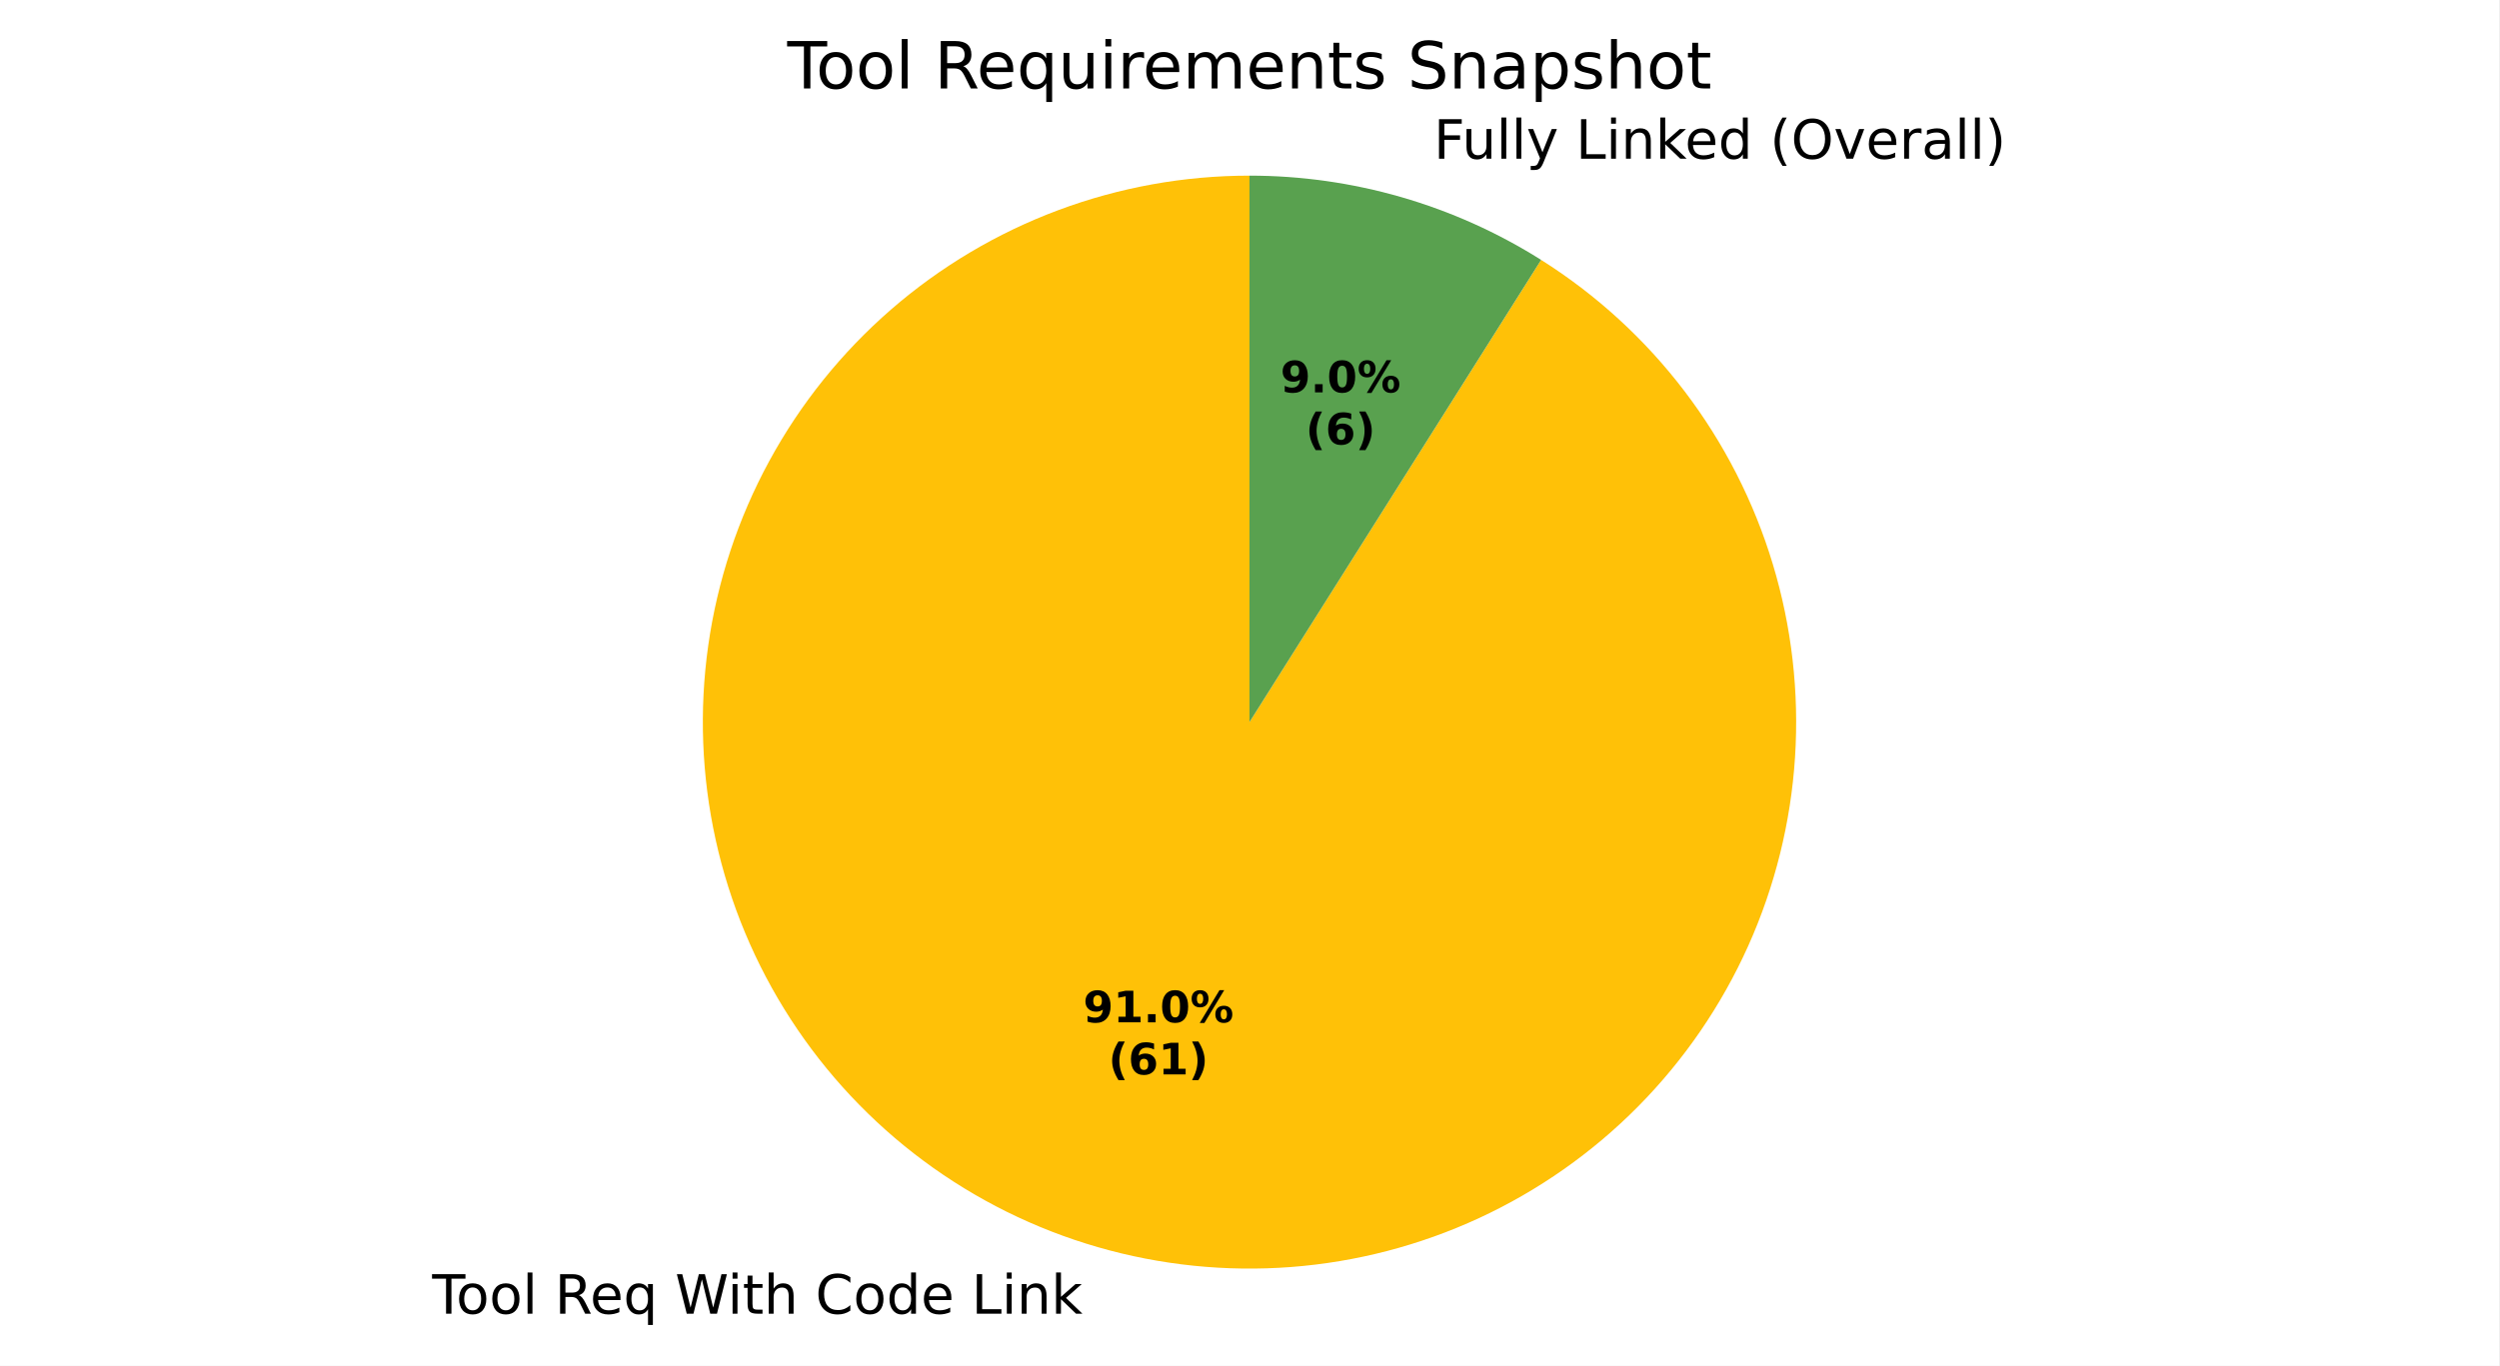
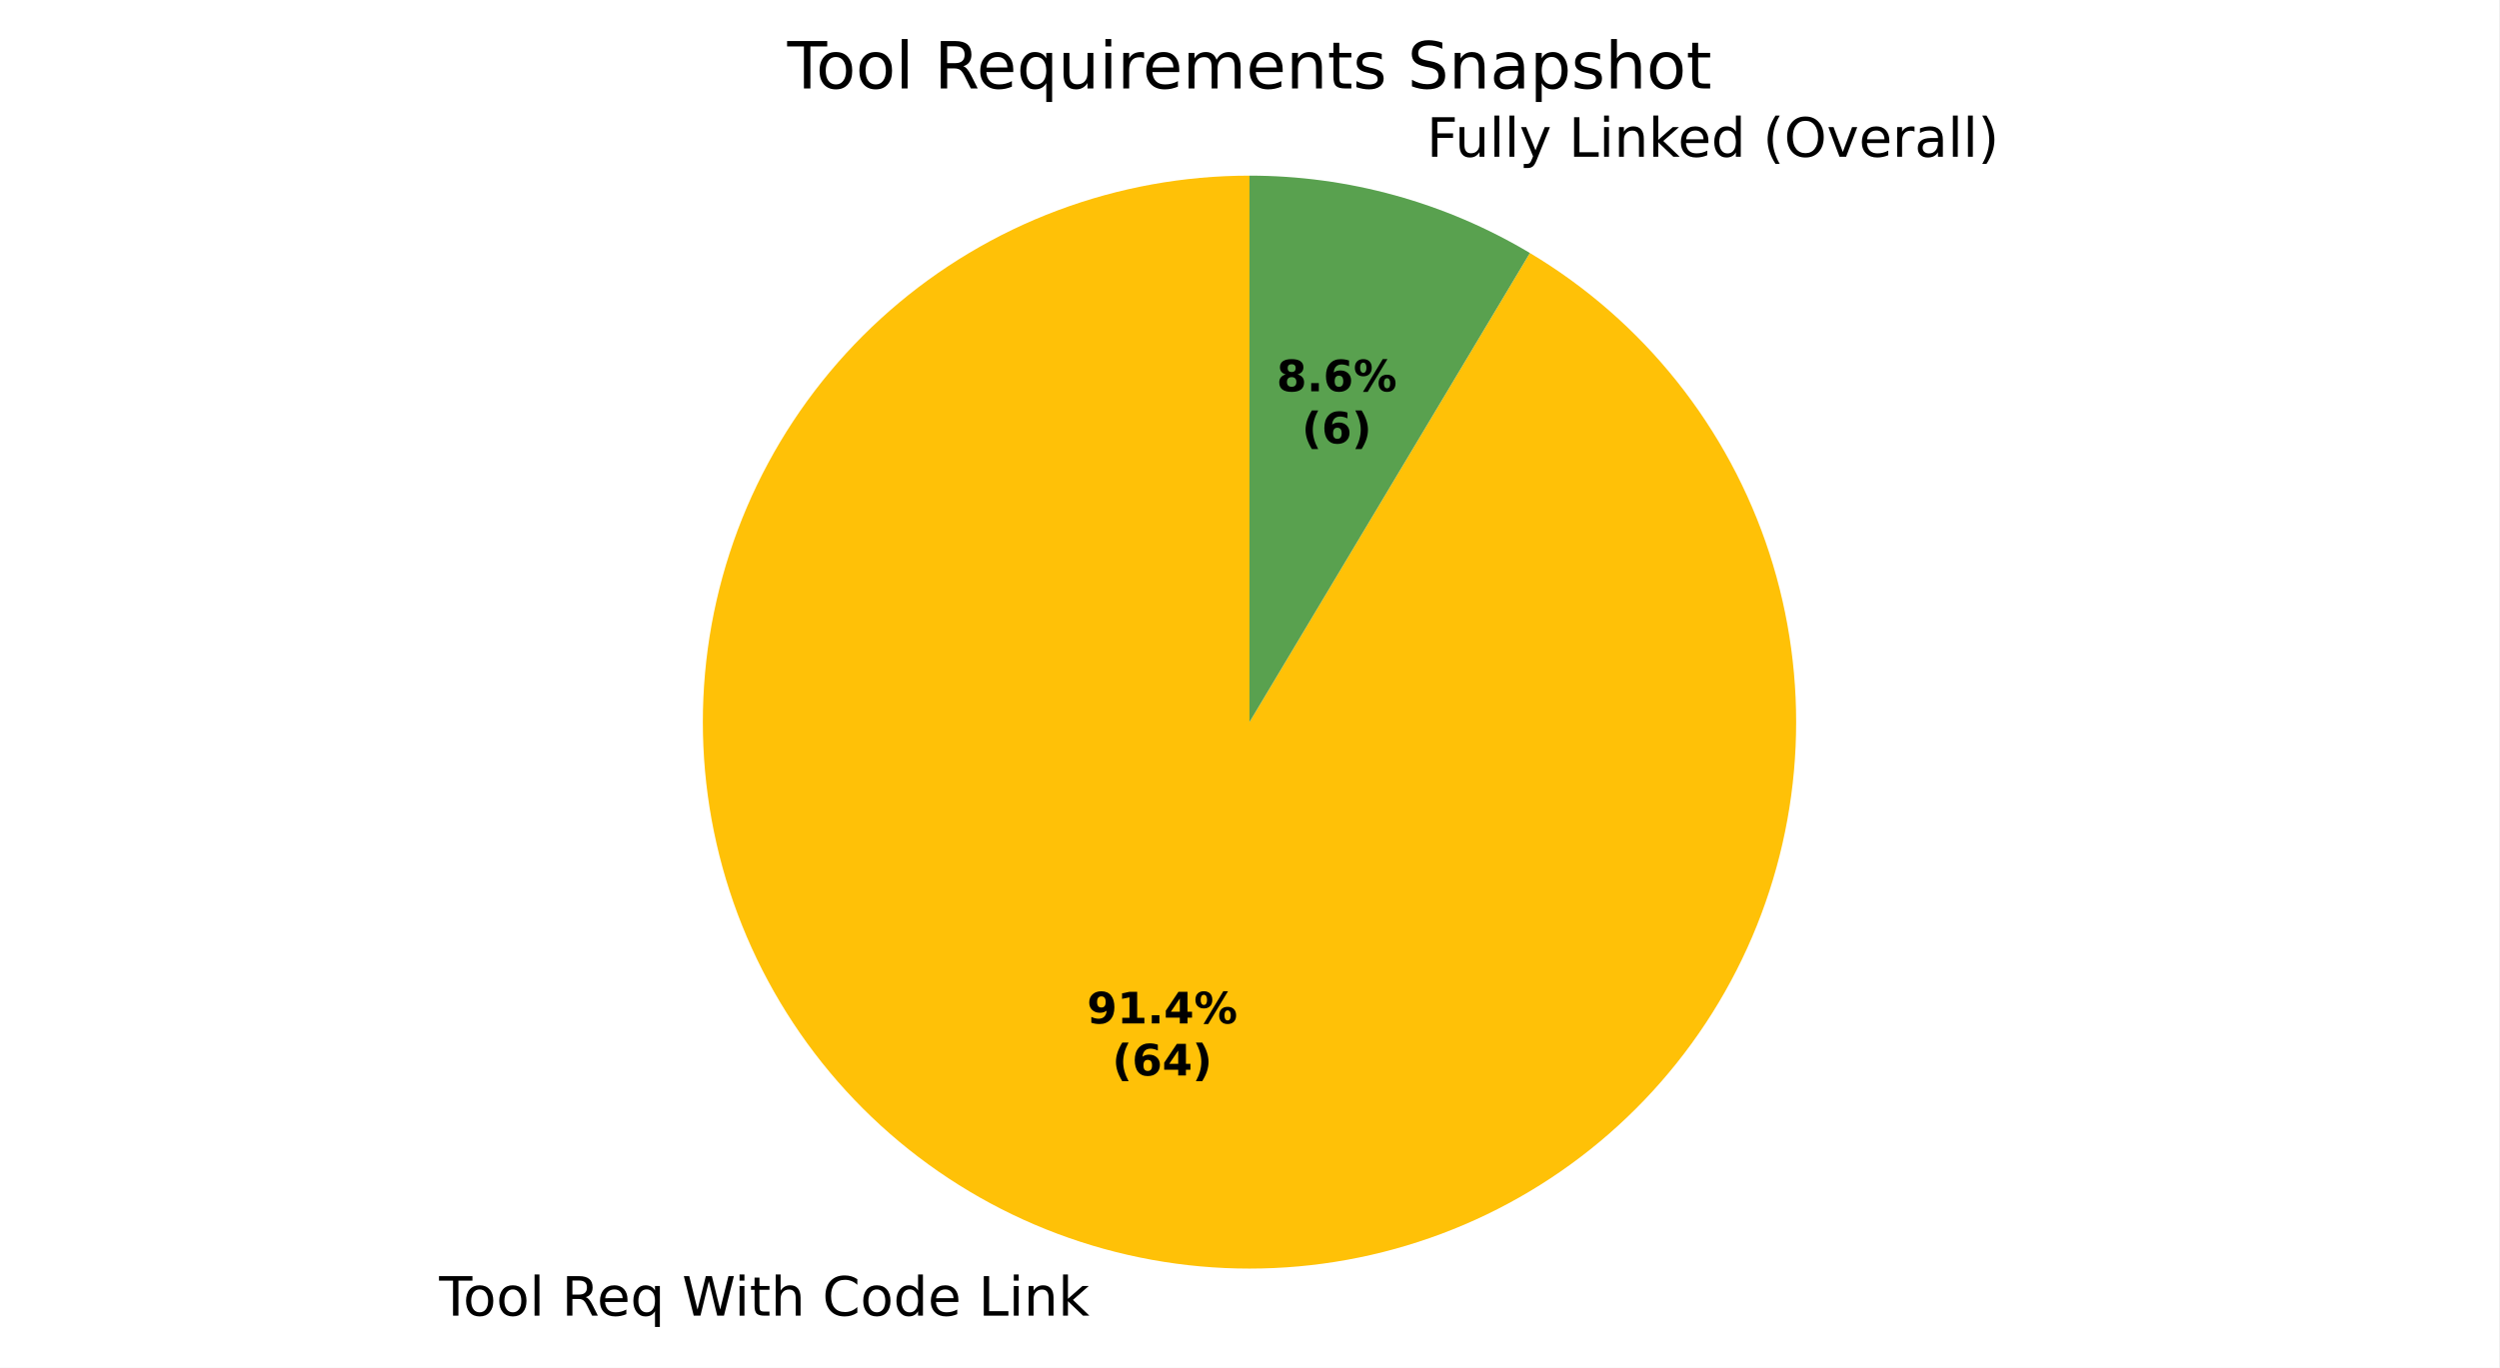
- <svg xmlns="http://www.w3.org/2000/svg" xmlns:xlink="http://www.w3.org/1999/xlink" width="460.8pt" height="251.919pt" viewBox="0 0 460.8 251.919" version="1.1">
+ <svg xmlns="http://www.w3.org/2000/svg" xmlns:xlink="http://www.w3.org/1999/xlink" width="460.8pt" height="252.283pt" viewBox="0 0 460.8 252.283" version="1.1">
  <defs>
    <style type="text/css">*{stroke-linejoin: round; stroke-linecap: butt}</style>
  </defs>
  <g id="figure_1">
    <g id="patch_1">
-       <path d="M 0 251.919  L 460.8 251.919  L 460.8 0  L 0 0  z " style="fill: #ffffff" />
+       <path d="M 0 252.283  L 460.8 252.283  L 460.8 0  L 0 0  z " style="fill: #ffffff" />
    </g>
    <g id="axes_1">
      <g id="patch_2">
        <path d="M 230.4 32.398  C 230.4 32.398 230.4 32.398 230.4 32.398  L 230.4 133.198  z " style="fill: #f28e2b" />
      </g>
      <g id="patch_3">
-         <path d="M 230.4 32.398  C 218.355 32.398 206.407 34.557 195.124 38.772  C 183.84 42.988 173.403 49.191 164.309 57.089  C 155.214 64.986 147.608 74.45 141.853 85.031  C 136.097 95.612 132.284 107.139 130.596 119.065  C 128.907 130.991 129.369 143.124 131.961 154.887  C 134.553 166.65 139.232 177.854 145.776 187.966  C 152.321 198.078 160.625 206.935 170.294 214.117  C 179.964 221.3 190.842 226.691 202.414 230.035  C 213.985 233.379 226.063 234.623 238.073 233.706  C 250.083 232.789 261.832 229.727 272.762 224.665  C 283.691 219.603 293.626 212.622 302.093 204.056  C 310.56 195.489 317.423 185.473 322.357 174.485  C 327.29 163.497 330.215 151.712 330.991 139.693  C 331.767 127.673 330.382 115.61 326.902 104.079  C 323.423 92.547 317.904 81.732 310.609 72.148  C 303.314 62.563 294.36 54.364 284.172 47.938  L 230.4 133.198  z " style="fill: #ffc107" />
+         <path d="M 230.4 32.398  C 218.304 32.398 206.306 34.575 194.981 38.826  C 183.657 43.076 173.189 49.33 164.08 57.289  C 154.971 65.247 147.368 74.78 141.636 85.432  C 135.904 96.084 132.136 107.681 130.512 119.667  C 128.889 131.654 129.436 143.835 132.127 155.628  C 134.819 167.421 139.611 178.634 146.275 188.729  C 152.939 198.824 161.365 207.637 171.151 214.747  C 180.937 221.857 191.923 227.148 203.583 230.366  C 215.244 233.584 227.388 234.677 239.436 233.592  C 251.483 232.508 263.237 229.264 274.135 224.016  C 285.034 218.768 294.899 211.6 303.258 202.857  C 311.617 194.114 318.334 183.938 323.088 172.815  C 327.842 161.692 330.556 149.804 331.098 137.721  C 331.641 125.637 330.004 113.553 326.266 102.049  C 322.529 90.545 316.75 79.807 309.209 70.35  C 301.667 60.893 292.484 52.871 282.1 46.666  L 230.4 133.198  z " style="fill: #ffc107" />
      </g>
      <g id="patch_4">
-         <path d="M 284.172 47.938  C 276.163 42.887 267.482 38.99 258.386 36.361  C 249.29 33.732 239.868 32.398 230.4 32.398  L 230.4 133.198  z " style="fill: #59a14f" />
+         <path d="M 282.1 46.666  C 274.321 42.019 265.951 38.441 257.217 36.031  C 248.482 33.62 239.461 32.398 230.4 32.398  L 230.4 133.198  z " style="fill: #59a14f" />
      </g>
      <g id="matplotlib.axis_1" />
      <g id="matplotlib.axis_2" />
      <g id="text_1">
-         <g transform="translate(76.5137 242.317) scale(0.1 -0.1)">
+         <g transform="translate(77.80026 242.6804) scale(0.1 -0.1)">
          <defs>
            <path id="DejaVuSans-3" transform="scale(0.015625)" />
            <path id="DejaVuSans-37" d="M -19 4666  L 3928 4666  L 3928 4134  L 2272 4134  L 2272 0  L 1638 0  L 1638 4134  L -19 4134  L -19 4666  z " transform="scale(0.015625)" />
            <path id="DejaVuSans-52" d="M 1959 3097  Q 1497 3097 1228 2736  Q 959 2375 959 1747  Q 959 1119 1226 758  Q 1494 397 1959 397  Q 2419 397 2687 759  Q 2956 1122 2956 1747  Q 2956 2369 2687 2733  Q 2419 3097 1959 3097  z M 1959 3584  Q 2709 3584 3137 3096  Q 3566 2609 3566 1747  Q 3566 888 3137 398  Q 2709 -91 1959 -91  Q 1206 -91 779 398  Q 353 888 353 1747  Q 353 2609 779 3096  Q 1206 3584 1959 3584  z " transform="scale(0.015625)" />
            <path id="DejaVuSans-4f" d="M 603 4863  L 1178 4863  L 1178 0  L 603 0  L 603 4863  z " transform="scale(0.015625)" />
            <path id="DejaVuSans-35" d="M 2841 2188  Q 3044 2119 3236 1894  Q 3428 1669 3622 1275  L 4263 0  L 3584 0  L 2988 1197  Q 2756 1666 2539 1819  Q 2322 1972 1947 1972  L 1259 1972  L 1259 0  L 628 0  L 628 4666  L 2053 4666  Q 2853 4666 3247 4331  Q 3641 3997 3641 3322  Q 3641 2881 3436 2590  Q 3231 2300 2841 2188  z M 1259 4147  L 1259 2491  L 2053 2491  Q 2509 2491 2742 2702  Q 2975 2913 2975 3322  Q 2975 3731 2742 3939  Q 2509 4147 2053 4147  L 1259 4147  z " transform="scale(0.015625)" />
            <path id="DejaVuSans-48" d="M 3597 1894  L 3597 1613  L 953 1613  Q 991 1019 1311 708  Q 1631 397 2203 397  Q 2534 397 2845 478  Q 3156 559 3463 722  L 3463 178  Q 3153 47 2828 -22  Q 2503 -91 2169 -91  Q 1331 -91 842 396  Q 353 884 353 1716  Q 353 2575 817 3079  Q 1281 3584 2069 3584  Q 2775 3584 3186 3129  Q 3597 2675 3597 1894  z M 3022 2063  Q 3016 2534 2758 2815  Q 2500 3097 2075 3097  Q 1594 3097 1305 2825  Q 1016 2553 972 2059  L 3022 2063  z " transform="scale(0.015625)" />
            <path id="DejaVuSans-54" d="M 947 1747  Q 947 1113 1208 752  Q 1469 391 1925 391  Q 2381 391 2643 752  Q 2906 1113 2906 1747  Q 2906 2381 2643 2742  Q 2381 3103 1925 3103  Q 1469 3103 1208 2742  Q 947 2381 947 1747  z M 2906 525  Q 2725 213 2448 61  Q 2172 -91 1784 -91  Q 1150 -91 751 415  Q 353 922 353 1747  Q 353 2572 751 3078  Q 1150 3584 1784 3584  Q 2172 3584 2448 3432  Q 2725 3281 2906 2969  L 2906 3500  L 3481 3500  L 3481 -1331  L 2906 -1331  L 2906 525  z " transform="scale(0.015625)" />
            <path id="DejaVuSans-3a" d="M 213 4666  L 850 4666  L 1831 722  L 2809 4666  L 3519 4666  L 4500 722  L 5478 4666  L 6119 4666  L 4947 0  L 4153 0  L 3169 4050  L 2175 0  L 1381 0  L 213 4666  z " transform="scale(0.015625)" />
            <path id="DejaVuSans-4c" d="M 603 3500  L 1178 3500  L 1178 0  L 603 0  L 603 3500  z M 603 4863  L 1178 4863  L 1178 4134  L 603 4134  L 603 4863  z " transform="scale(0.015625)" />
            <path id="DejaVuSans-57" d="M 1172 4494  L 1172 3500  L 2356 3500  L 2356 3053  L 1172 3053  L 1172 1153  Q 1172 725 1289 603  Q 1406 481 1766 481  L 2356 481  L 2356 0  L 1766 0  Q 1100 0 847 248  Q 594 497 594 1153  L 594 3053  L 172 3053  L 172 3500  L 594 3500  L 594 4494  L 1172 4494  z " transform="scale(0.015625)" />
            <path id="DejaVuSans-4b" d="M 3513 2113  L 3513 0  L 2938 0  L 2938 2094  Q 2938 2591 2744 2837  Q 2550 3084 2163 3084  Q 1697 3084 1428 2787  Q 1159 2491 1159 1978  L 1159 0  L 581 0  L 581 4863  L 1159 4863  L 1159 2956  Q 1366 3272 1645 3428  Q 1925 3584 2291 3584  Q 2894 3584 3203 3211  Q 3513 2838 3513 2113  z " transform="scale(0.015625)" />
            <path id="DejaVuSans-26" d="M 4122 4306  L 4122 3641  Q 3803 3938 3442 4084  Q 3081 4231 2675 4231  Q 1875 4231 1450 3742  Q 1025 3253 1025 2328  Q 1025 1406 1450 917  Q 1875 428 2675 428  Q 3081 428 3442 575  Q 3803 722 4122 1019  L 4122 359  Q 3791 134 3420 21  Q 3050 -91 2638 -91  Q 1578 -91 968 557  Q 359 1206 359 2328  Q 359 3453 968 4101  Q 1578 4750 2638 4750  Q 3056 4750 3426 4639  Q 3797 4528 4122 4306  z " transform="scale(0.015625)" />
            <path id="DejaVuSans-47" d="M 2906 2969  L 2906 4863  L 3481 4863  L 3481 0  L 2906 0  L 2906 525  Q 2725 213 2448 61  Q 2172 -91 1784 -91  Q 1150 -91 751 415  Q 353 922 353 1747  Q 353 2572 751 3078  Q 1150 3584 1784 3584  Q 2172 3584 2448 3432  Q 2725 3281 2906 2969  z M 947 1747  Q 947 1113 1208 752  Q 1469 391 1925 391  Q 2381 391 2643 752  Q 2906 1113 2906 1747  Q 2906 2381 2643 2742  Q 2381 3103 1925 3103  Q 1469 3103 1208 2742  Q 947 2381 947 1747  z " transform="scale(0.015625)" />
            <path id="DejaVuSans-2f" d="M 628 4666  L 1259 4666  L 1259 531  L 3531 531  L 3531 0  L 628 0  L 628 4666  z " transform="scale(0.015625)" />
            <path id="DejaVuSans-51" d="M 3513 2113  L 3513 0  L 2938 0  L 2938 2094  Q 2938 2591 2744 2837  Q 2550 3084 2163 3084  Q 1697 3084 1428 2787  Q 1159 2491 1159 1978  L 1159 0  L 581 0  L 581 3500  L 1159 3500  L 1159 2956  Q 1366 3272 1645 3428  Q 1925 3584 2291 3584  Q 2894 3584 3203 3211  Q 3513 2838 3513 2113  z " transform="scale(0.015625)" />
            <path id="DejaVuSans-4e" d="M 581 4863  L 1159 4863  L 1159 1991  L 2875 3500  L 3609 3500  L 1753 1863  L 3688 0  L 2938 0  L 1159 1709  L 1159 0  L 581 0  L 581 4863  z " transform="scale(0.015625)" />
          </defs>
          <use xlink:href="#DejaVuSans-3" />
          <use xlink:href="#DejaVuSans-37" transform="translate(31.78125 0)" />
          <use xlink:href="#DejaVuSans-52" transform="translate(75.875 0)" />
          <use xlink:href="#DejaVuSans-52" transform="translate(137.0625 0)" />
          <use xlink:href="#DejaVuSans-4f" transform="translate(198.25 0)" />
          <use xlink:href="#DejaVuSans-3" transform="translate(226.0312 0)" />
          <use xlink:href="#DejaVuSans-35" transform="translate(257.8125 0)" />
          <use xlink:href="#DejaVuSans-48" transform="translate(322.8125 0)" />
          <use xlink:href="#DejaVuSans-54" transform="translate(384.3438 0)" />
          <use xlink:href="#DejaVuSans-3" transform="translate(447.8281 0)" />
          <use xlink:href="#DejaVuSans-3a" transform="translate(479.6094 0)" />
          <use xlink:href="#DejaVuSans-4c" transform="translate(576.2812 0)" />
          <use xlink:href="#DejaVuSans-57" transform="translate(604.0625 0)" />
          <use xlink:href="#DejaVuSans-4b" transform="translate(643.2656 0)" />
          <use xlink:href="#DejaVuSans-3" transform="translate(706.6406 0)" />
          <use xlink:href="#DejaVuSans-26" transform="translate(738.4219 0)" />
          <use xlink:href="#DejaVuSans-52" transform="translate(808.25 0)" />
          <use xlink:href="#DejaVuSans-47" transform="translate(869.4375 0)" />
          <use xlink:href="#DejaVuSans-48" transform="translate(932.9219 0)" />
          <use xlink:href="#DejaVuSans-3" transform="translate(994.4531 0)" />
          <use xlink:href="#DejaVuSans-2f" transform="translate(1026.234 0)" />
          <use xlink:href="#DejaVuSans-4c" transform="translate(1081.953 0)" />
          <use xlink:href="#DejaVuSans-51" transform="translate(1109.734 0)" />
          <use xlink:href="#DejaVuSans-4e" transform="translate(1173.109 0)" />
        </g>
      </g>
      <g id="text_2">
-         <g transform="translate(261.1847 29.2754) scale(0.1 -0.1)">
+         <g transform="translate(259.8982 28.91197) scale(0.1 -0.1)">
          <defs>
            <path id="DejaVuSans-29" d="M 628 4666  L 3309 4666  L 3309 4134  L 1259 4134  L 1259 2759  L 3109 2759  L 3109 2228  L 1259 2228  L 1259 0  L 628 0  L 628 4666  z " transform="scale(0.015625)" />
            <path id="DejaVuSans-58" d="M 544 1381  L 544 3500  L 1119 3500  L 1119 1403  Q 1119 906 1312 657  Q 1506 409 1894 409  Q 2359 409 2629 706  Q 2900 1003 2900 1516  L 2900 3500  L 3475 3500  L 3475 0  L 2900 0  L 2900 538  Q 2691 219 2414 64  Q 2138 -91 1772 -91  Q 1169 -91 856 284  Q 544 659 544 1381  z M 1991 3584  L 1991 3584  z " transform="scale(0.015625)" />
            <path id="DejaVuSans-5c" d="M 2059 -325  Q 1816 -950 1584 -1140  Q 1353 -1331 966 -1331  L 506 -1331  L 506 -850  L 844 -850  Q 1081 -850 1212 -737  Q 1344 -625 1503 -206  L 1606 56  L 191 3500  L 800 3500  L 1894 763  L 2988 3500  L 3597 3500  L 2059 -325  z " transform="scale(0.015625)" />
            <path id="DejaVuSans-b" d="M 1984 4856  Q 1566 4138 1362 3434  Q 1159 2731 1159 2009  Q 1159 1288 1364 580  Q 1569 -128 1984 -844  L 1484 -844  Q 1016 -109 783 600  Q 550 1309 550 2009  Q 550 2706 781 3412  Q 1013 4119 1484 4856  L 1984 4856  z " transform="scale(0.015625)" />
            <path id="DejaVuSans-32" d="M 2522 4238  Q 1834 4238 1429 3725  Q 1025 3213 1025 2328  Q 1025 1447 1429 934  Q 1834 422 2522 422  Q 3209 422 3611 934  Q 4013 1447 4013 2328  Q 4013 3213 3611 3725  Q 3209 4238 2522 4238  z M 2522 4750  Q 3503 4750 4090 4092  Q 4678 3434 4678 2328  Q 4678 1225 4090 567  Q 3503 -91 2522 -91  Q 1538 -91 948 565  Q 359 1222 359 2328  Q 359 3434 948 4092  Q 1538 4750 2522 4750  z " transform="scale(0.015625)" />
            <path id="DejaVuSans-59" d="M 191 3500  L 800 3500  L 1894 563  L 2988 3500  L 3597 3500  L 2284 0  L 1503 0  L 191 3500  z " transform="scale(0.015625)" />
            <path id="DejaVuSans-55" d="M 2631 2963  Q 2534 3019 2420 3045  Q 2306 3072 2169 3072  Q 1681 3072 1420 2755  Q 1159 2438 1159 1844  L 1159 0  L 581 0  L 581 3500  L 1159 3500  L 1159 2956  Q 1341 3275 1631 3429  Q 1922 3584 2338 3584  Q 2397 3584 2469 3576  Q 2541 3569 2628 3553  L 2631 2963  z " transform="scale(0.015625)" />
            <path id="DejaVuSans-44" d="M 2194 1759  Q 1497 1759 1228 1600  Q 959 1441 959 1056  Q 959 750 1161 570  Q 1363 391 1709 391  Q 2188 391 2477 730  Q 2766 1069 2766 1631  L 2766 1759  L 2194 1759  z M 3341 1997  L 3341 0  L 2766 0  L 2766 531  Q 2569 213 2275 61  Q 1981 -91 1556 -91  Q 1019 -91 701 211  Q 384 513 384 1019  Q 384 1609 779 1909  Q 1175 2209 1959 2209  L 2766 2209  L 2766 2266  Q 2766 2663 2505 2880  Q 2244 3097 1772 3097  Q 1472 3097 1187 3025  Q 903 2953 641 2809  L 641 3341  Q 956 3463 1253 3523  Q 1550 3584 1831 3584  Q 2591 3584 2966 3190  Q 3341 2797 3341 1997  z " transform="scale(0.015625)" />
            <path id="DejaVuSans-c" d="M 513 4856  L 1013 4856  Q 1481 4119 1714 3412  Q 1947 2706 1947 2009  Q 1947 1309 1714 600  Q 1481 -109 1013 -844  L 513 -844  Q 928 -128 1133 580  Q 1338 1288 1338 2009  Q 1338 2731 1133 3434  Q 928 4138 513 4856  z " transform="scale(0.015625)" />
          </defs>
          <use xlink:href="#DejaVuSans-3" />
          <use xlink:href="#DejaVuSans-29" transform="translate(31.78125 0)" />
          <use xlink:href="#DejaVuSans-58" transform="translate(83.82812 0)" />
          <use xlink:href="#DejaVuSans-4f" transform="translate(147.2031 0)" />
          <use xlink:href="#DejaVuSans-4f" transform="translate(174.9844 0)" />
          <use xlink:href="#DejaVuSans-5c" transform="translate(202.7656 0)" />
          <use xlink:href="#DejaVuSans-3" transform="translate(261.9531 0)" />
          <use xlink:href="#DejaVuSans-2f" transform="translate(293.7344 0)" />
          <use xlink:href="#DejaVuSans-4c" transform="translate(349.4531 0)" />
          <use xlink:href="#DejaVuSans-51" transform="translate(377.2344 0)" />
          <use xlink:href="#DejaVuSans-4e" transform="translate(440.6094 0)" />
          <use xlink:href="#DejaVuSans-48" transform="translate(494.9531 0)" />
          <use xlink:href="#DejaVuSans-47" transform="translate(556.4844 0)" />
          <use xlink:href="#DejaVuSans-3" transform="translate(619.9688 0)" />
          <use xlink:href="#DejaVuSans-b" transform="translate(651.75 0)" />
          <use xlink:href="#DejaVuSans-32" transform="translate(690.7656 0)" />
          <use xlink:href="#DejaVuSans-59" transform="translate(769.4844 0)" />
          <use xlink:href="#DejaVuSans-48" transform="translate(828.6719 0)" />
          <use xlink:href="#DejaVuSans-55" transform="translate(890.2031 0)" />
          <use xlink:href="#DejaVuSans-44" transform="translate(931.3125 0)" />
          <use xlink:href="#DejaVuSans-4f" transform="translate(992.5938 0)" />
          <use xlink:href="#DejaVuSans-4f" transform="translate(1020.375 0)" />
          <use xlink:href="#DejaVuSans-c" transform="translate(1048.156 0)" />
        </g>
      </g>
      <g id="text_3">
-         <g transform="translate(199.7314 188.5777) scale(0.08 -0.08)">
+         <g transform="translate(200.4332 188.776) scale(0.08 -0.08)">
          <defs>
            <path id="DejaVuSans-Bold-1c" d="M 641 103  L 641 966  Q 928 831 1190 764  Q 1453 697 1709 697  Q 2247 697 2547 995  Q 2847 1294 2900 1881  Q 2688 1725 2447 1647  Q 2206 1569 1925 1569  Q 1209 1569 770 1986  Q 331 2403 331 3084  Q 331 3838 820 4291  Q 1309 4744 2131 4744  Q 3044 4744 3544 4128  Q 4044 3513 4044 2388  Q 4044 1231 3459 570  Q 2875 -91 1856 -91  Q 1528 -91 1228 -42  Q 928 6 641 103  z M 2125 2350  Q 2441 2350 2600 2554  Q 2759 2759 2759 3169  Q 2759 3575 2600 3781  Q 2441 3988 2125 3988  Q 1809 3988 1650 3781  Q 1491 3575 1491 3169  Q 1491 2759 1650 2554  Q 1809 2350 2125 2350  z " transform="scale(0.015625)" />
            <path id="DejaVuSans-Bold-14" d="M 750 831  L 1813 831  L 1813 3847  L 722 3622  L 722 4441  L 1806 4666  L 2950 4666  L 2950 831  L 4013 831  L 4013 0  L 750 0  L 750 831  z " transform="scale(0.015625)" />
            <path id="DejaVuSans-Bold-11" d="M 653 1209  L 1778 1209  L 1778 0  L 653 0  L 653 1209  z " transform="scale(0.015625)" />
-             <path id="DejaVuSans-Bold-13" d="M 2944 2338  Q 2944 3213 2780 3570  Q 2616 3928 2228 3928  Q 1841 3928 1675 3570  Q 1509 3213 1509 2338  Q 1509 1453 1675 1090  Q 1841 728 2228 728  Q 2613 728 2778 1090  Q 2944 1453 2944 2338  z M 4147 2328  Q 4147 1169 3647 539  Q 3147 -91 2228 -91  Q 1306 -91 806 539  Q 306 1169 306 2328  Q 306 3491 806 4120  Q 1306 4750 2228 4750  Q 3147 4750 3647 4120  Q 4147 3491 4147 2328  z " transform="scale(0.015625)" />
+             <path id="DejaVuSans-Bold-17" d="M 2356 3675  L 1038 1722  L 2356 1722  L 2356 3675  z M 2156 4666  L 3494 4666  L 3494 1722  L 4159 1722  L 4159 850  L 3494 850  L 3494 0  L 2356 0  L 2356 850  L 288 850  L 288 1881  L 2156 4666  z " transform="scale(0.015625)" />
            <path id="DejaVuSans-Bold-8" d="M 4959 1925  Q 4738 1925 4616 1733  Q 4494 1541 4494 1184  Q 4494 825 4614 633  Q 4734 441 4959 441  Q 5184 441 5303 633  Q 5422 825 5422 1184  Q 5422 1541 5301 1733  Q 5181 1925 4959 1925  z M 4959 2450  Q 5541 2450 5875 2112  Q 6209 1775 6209 1184  Q 6209 594 5875 251  Q 5541 -91 4959 -91  Q 4378 -91 4042 251  Q 3706 594 3706 1184  Q 3706 1772 4042 2111  Q 4378 2450 4959 2450  z M 2094 -91  L 1403 -91  L 4319 4750  L 5013 4750  L 2094 -91  z M 1453 4750  Q 2034 4750 2367 4411  Q 2700 4072 2700 3481  Q 2700 2891 2367 2550  Q 2034 2209 1453 2209  Q 872 2209 539 2550  Q 206 2891 206 3481  Q 206 4072 539 4411  Q 872 4750 1453 4750  z M 1453 4225  Q 1228 4225 1106 4031  Q 984 3838 984 3481  Q 984 3122 1106 2926  Q 1228 2731 1453 2731  Q 1678 2731 1798 2926  Q 1919 3122 1919 3481  Q 1919 3838 1797 4031  Q 1675 4225 1453 4225  z " transform="scale(0.015625)" />
          </defs>
          <use xlink:href="#DejaVuSans-Bold-1c" />
          <use xlink:href="#DejaVuSans-Bold-14" transform="translate(69.57812 0)" />
          <use xlink:href="#DejaVuSans-Bold-11" transform="translate(139.1562 0)" />
-           <use xlink:href="#DejaVuSans-Bold-13" transform="translate(177.1406 0)" />
+           <use xlink:href="#DejaVuSans-Bold-17" transform="translate(177.1406 0)" />
          <use xlink:href="#DejaVuSans-Bold-8" transform="translate(246.7188 0)" />
        </g>
-         <g transform="translate(204.3858 198.1793) scale(0.08 -0.08)">
+         <g transform="translate(205.0876 198.3775) scale(0.08 -0.08)">
          <defs>
            <path id="DejaVuSans-Bold-b" d="M 2413 -844  L 1484 -844  Q 1006 -72 778 623  Q 550 1319 550 2003  Q 550 2688 779 3389  Q 1009 4091 1484 4856  L 2413 4856  Q 2013 4116 1813 3408  Q 1613 2700 1613 2009  Q 1613 1319 1811 609  Q 2009 -100 2413 -844  z " transform="scale(0.015625)" />
            <path id="DejaVuSans-Bold-19" d="M 2316 2303  Q 2000 2303 1842 2098  Q 1684 1894 1684 1484  Q 1684 1075 1842 870  Q 2000 666 2316 666  Q 2634 666 2792 870  Q 2950 1075 2950 1484  Q 2950 1894 2792 2098  Q 2634 2303 2316 2303  z M 3803 4544  L 3803 3681  Q 3506 3822 3243 3889  Q 2981 3956 2731 3956  Q 2194 3956 1894 3657  Q 1594 3359 1544 2772  Q 1750 2925 1990 3001  Q 2231 3078 2516 3078  Q 3231 3078 3670 2659  Q 4109 2241 4109 1563  Q 4109 813 3618 361  Q 3128 -91 2303 -91  Q 1394 -91 895 523  Q 397 1138 397 2266  Q 397 3422 980 4083  Q 1563 4744 2578 4744  Q 2900 4744 3203 4694  Q 3506 4644 3803 4544  z " transform="scale(0.015625)" />
            <path id="DejaVuSans-Bold-c" d="M 513 -844  Q 913 -100 1113 609  Q 1313 1319 1313 2009  Q 1313 2700 1113 3408  Q 913 4116 513 4856  L 1441 4856  Q 1916 4091 2145 3389  Q 2375 2688 2375 2003  Q 2375 1319 2147 623  Q 1919 -72 1441 -844  L 513 -844  z " transform="scale(0.015625)" />
          </defs>
          <use xlink:href="#DejaVuSans-Bold-b" />
          <use xlink:href="#DejaVuSans-Bold-19" transform="translate(45.70312 0)" />
-           <use xlink:href="#DejaVuSans-Bold-14" transform="translate(115.2812 0)" />
+           <use xlink:href="#DejaVuSans-Bold-17" transform="translate(115.2812 0)" />
          <use xlink:href="#DejaVuSans-Bold-c" transform="translate(184.8594 0)" />
        </g>
      </g>
      <g id="text_4">
-         <g transform="translate(236.0979 72.37323) scale(0.08 -0.08)">
-           <use xlink:href="#DejaVuSans-Bold-1c" />
+         <g transform="translate(235.3962 72.175) scale(0.08 -0.08)">
+           <defs>
+             <path id="DejaVuSans-Bold-1b" d="M 2228 2088  Q 1891 2088 1709 1903  Q 1528 1719 1528 1375  Q 1528 1031 1709 848  Q 1891 666 2228 666  Q 2563 666 2741 848  Q 2919 1031 2919 1375  Q 2919 1722 2741 1905  Q 2563 2088 2228 2088  z M 1350 2484  Q 925 2613 709 2878  Q 494 3144 494 3541  Q 494 4131 934 4440  Q 1375 4750 2228 4750  Q 3075 4750 3515 4442  Q 3956 4134 3956 3541  Q 3956 3144 3739 2878  Q 3522 2613 3097 2484  Q 3572 2353 3814 2058  Q 4056 1763 4056 1313  Q 4056 619 3595 264  Q 3134 -91 2228 -91  Q 1319 -91 855 264  Q 391 619 391 1313  Q 391 1763 633 2058  Q 875 2353 1350 2484  z M 1631 3419  Q 1631 3141 1786 2991  Q 1941 2841 2228 2841  Q 2509 2841 2662 2991  Q 2816 3141 2816 3419  Q 2816 3697 2662 3845  Q 2509 3994 2228 3994  Q 1941 3994 1786 3844  Q 1631 3694 1631 3419  z " transform="scale(0.015625)" />
+           </defs>
+           <use xlink:href="#DejaVuSans-Bold-1b" />
          <use xlink:href="#DejaVuSans-Bold-11" transform="translate(69.57812 0)" />
-           <use xlink:href="#DejaVuSans-Bold-13" transform="translate(107.5625 0)" />
+           <use xlink:href="#DejaVuSans-Bold-19" transform="translate(107.5625 0)" />
          <use xlink:href="#DejaVuSans-Bold-8" transform="translate(177.1406 0)" />
        </g>
-         <g transform="translate(240.7523 81.97479) scale(0.08 -0.08)">
+         <g transform="translate(240.0505 81.77656) scale(0.08 -0.08)">
          <use xlink:href="#DejaVuSans-Bold-b" />
          <use xlink:href="#DejaVuSans-Bold-19" transform="translate(45.70312 0)" />
          <use xlink:href="#DejaVuSans-Bold-c" transform="translate(115.2812 0)" />
        </g>
      </g>
      <g id="text_5">
        <g transform="translate(145.1691 16.31812) scale(0.12 -0.12)">
          <defs>
            <path id="DejaVuSans-50" d="M 3328 2828  Q 3544 3216 3844 3400  Q 4144 3584 4550 3584  Q 5097 3584 5394 3201  Q 5691 2819 5691 2113  L 5691 0  L 5113 0  L 5113 2094  Q 5113 2597 4934 2840  Q 4756 3084 4391 3084  Q 3944 3084 3684 2787  Q 3425 2491 3425 1978  L 3425 0  L 2847 0  L 2847 2094  Q 2847 2600 2669 2842  Q 2491 3084 2119 3084  Q 1678 3084 1418 2786  Q 1159 2488 1159 1978  L 1159 0  L 581 0  L 581 3500  L 1159 3500  L 1159 2956  Q 1356 3278 1631 3431  Q 1906 3584 2284 3584  Q 2666 3584 2933 3390  Q 3200 3197 3328 2828  z " transform="scale(0.015625)" />
            <path id="DejaVuSans-56" d="M 2834 3397  L 2834 2853  Q 2591 2978 2328 3040  Q 2066 3103 1784 3103  Q 1356 3103 1142 2972  Q 928 2841 928 2578  Q 928 2378 1081 2264  Q 1234 2150 1697 2047  L 1894 2003  Q 2506 1872 2764 1633  Q 3022 1394 3022 966  Q 3022 478 2636 193  Q 2250 -91 1575 -91  Q 1294 -91 989 -36  Q 684 19 347 128  L 347 722  Q 666 556 975 473  Q 1284 391 1588 391  Q 1994 391 2212 530  Q 2431 669 2431 922  Q 2431 1156 2273 1281  Q 2116 1406 1581 1522  L 1381 1569  Q 847 1681 609 1914  Q 372 2147 372 2553  Q 372 3047 722 3315  Q 1072 3584 1716 3584  Q 2034 3584 2315 3537  Q 2597 3491 2834 3397  z " transform="scale(0.015625)" />
            <path id="DejaVuSans-36" d="M 3425 4513  L 3425 3897  Q 3066 4069 2747 4153  Q 2428 4238 2131 4238  Q 1616 4238 1336 4038  Q 1056 3838 1056 3469  Q 1056 3159 1242 3001  Q 1428 2844 1947 2747  L 2328 2669  Q 3034 2534 3370 2195  Q 3706 1856 3706 1288  Q 3706 609 3251 259  Q 2797 -91 1919 -91  Q 1588 -91 1214 -16  Q 841 59 441 206  L 441 856  Q 825 641 1194 531  Q 1563 422 1919 422  Q 2459 422 2753 634  Q 3047 847 3047 1241  Q 3047 1584 2836 1778  Q 2625 1972 2144 2069  L 1759 2144  Q 1053 2284 737 2584  Q 422 2884 422 3419  Q 422 4038 858 4394  Q 1294 4750 2059 4750  Q 2388 4750 2728 4690  Q 3069 4631 3425 4513  z " transform="scale(0.015625)" />
            <path id="DejaVuSans-53" d="M 1159 525  L 1159 -1331  L 581 -1331  L 581 3500  L 1159 3500  L 1159 2969  Q 1341 3281 1617 3432  Q 1894 3584 2278 3584  Q 2916 3584 3314 3078  Q 3713 2572 3713 1747  Q 3713 922 3314 415  Q 2916 -91 2278 -91  Q 1894 -91 1617 61  Q 1341 213 1159 525  z M 3116 1747  Q 3116 2381 2855 2742  Q 2594 3103 2138 3103  Q 1681 3103 1420 2742  Q 1159 2381 1159 1747  Q 1159 1113 1420 752  Q 1681 391 2138 391  Q 2594 391 2855 752  Q 3116 1113 3116 1747  z " transform="scale(0.015625)" />
          </defs>
          <use xlink:href="#DejaVuSans-37" />
          <use xlink:href="#DejaVuSans-52" transform="translate(44.09375 0)" />
          <use xlink:href="#DejaVuSans-52" transform="translate(105.2812 0)" />
          <use xlink:href="#DejaVuSans-4f" transform="translate(166.4688 0)" />
          <use xlink:href="#DejaVuSans-3" transform="translate(194.25 0)" />
          <use xlink:href="#DejaVuSans-35" transform="translate(226.0312 0)" />
          <use xlink:href="#DejaVuSans-48" transform="translate(291.0312 0)" />
          <use xlink:href="#DejaVuSans-54" transform="translate(352.5625 0)" />
          <use xlink:href="#DejaVuSans-58" transform="translate(416.0469 0)" />
          <use xlink:href="#DejaVuSans-4c" transform="translate(479.4219 0)" />
          <use xlink:href="#DejaVuSans-55" transform="translate(507.2031 0)" />
          <use xlink:href="#DejaVuSans-48" transform="translate(546.1094 0)" />
          <use xlink:href="#DejaVuSans-50" transform="translate(607.6406 0)" />
          <use xlink:href="#DejaVuSans-48" transform="translate(705.0469 0)" />
          <use xlink:href="#DejaVuSans-51" transform="translate(766.5781 0)" />
          <use xlink:href="#DejaVuSans-57" transform="translate(829.9531 0)" />
          <use xlink:href="#DejaVuSans-56" transform="translate(869.1562 0)" />
          <use xlink:href="#DejaVuSans-3" transform="translate(921.25 0)" />
          <use xlink:href="#DejaVuSans-36" transform="translate(953.0312 0)" />
          <use xlink:href="#DejaVuSans-51" transform="translate(1016.516 0)" />
          <use xlink:href="#DejaVuSans-44" transform="translate(1079.891 0)" />
          <use xlink:href="#DejaVuSans-53" transform="translate(1141.172 0)" />
          <use xlink:href="#DejaVuSans-56" transform="translate(1204.656 0)" />
          <use xlink:href="#DejaVuSans-4b" transform="translate(1256.75 0)" />
          <use xlink:href="#DejaVuSans-52" transform="translate(1320.125 0)" />
          <use xlink:href="#DejaVuSans-57" transform="translate(1381.312 0)" />
        </g>
      </g>
    </g>
  </g>
</svg>
